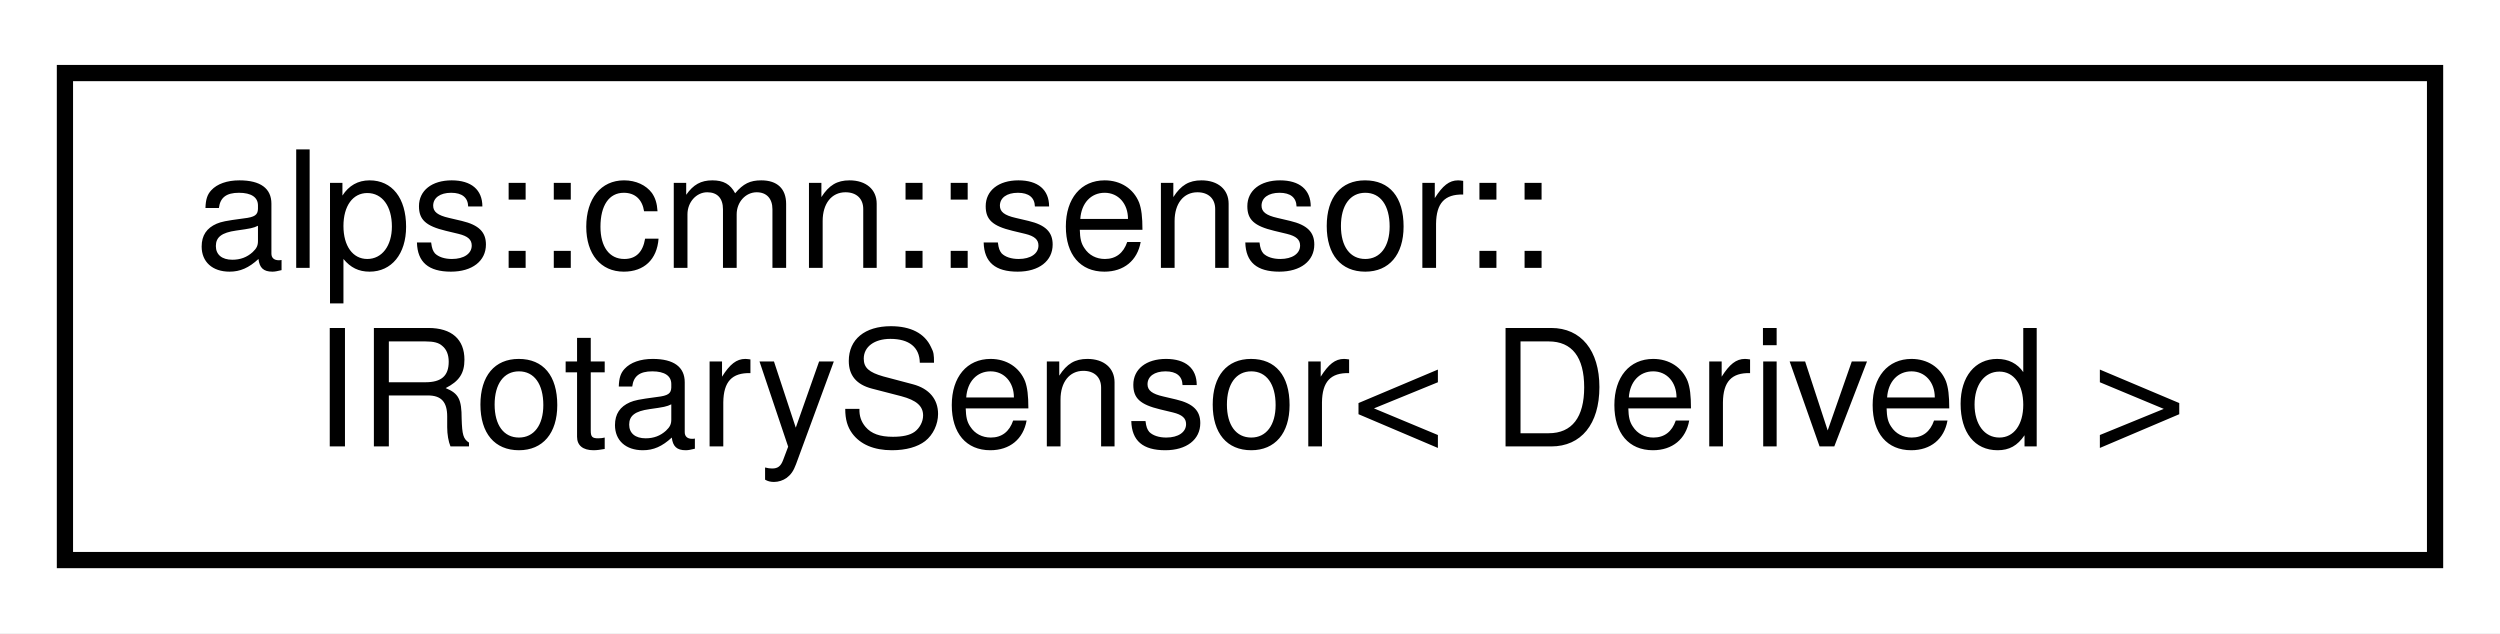
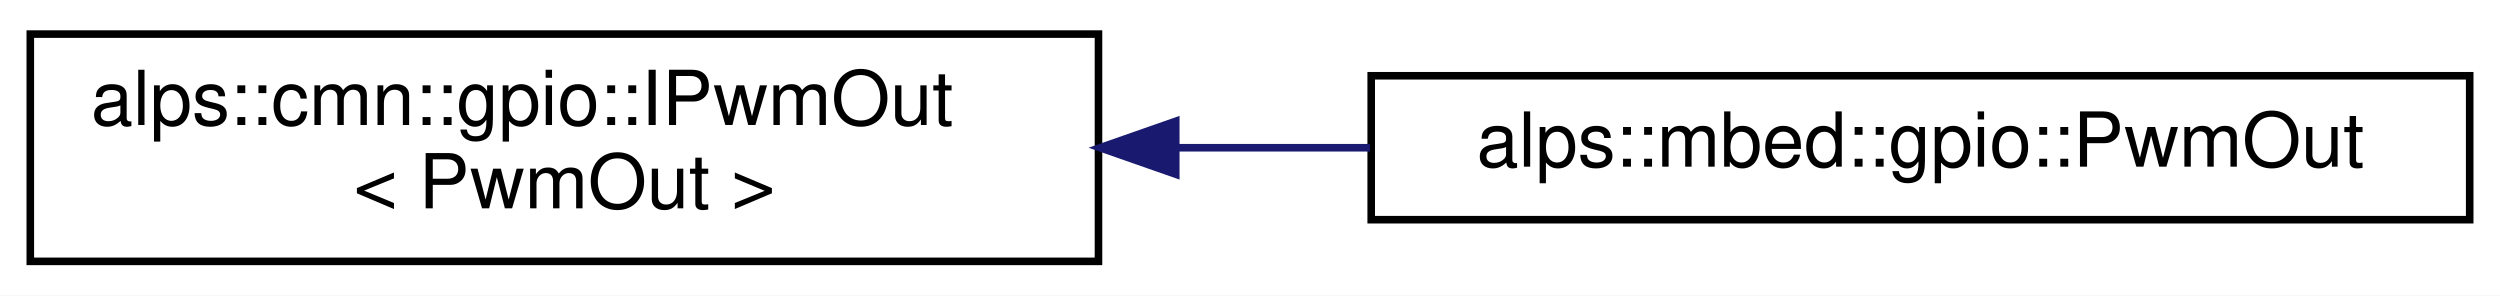
- <svg xmlns="http://www.w3.org/2000/svg" xmlns:xlink="http://www.w3.org/1999/xlink" width="154pt" height="39pt" viewBox="0.00 0.00 154.00 39.00">
+ <svg xmlns="http://www.w3.org/2000/svg" xmlns:xlink="http://www.w3.org/1999/xlink" width="330pt" height="39pt" viewBox="0.00 0.00 330.00 39.00">
  <g id="graph0" class="graph" transform="scale(1 1) rotate(0) translate(4 35)">
-     <polygon fill="white" stroke="transparent" points="-4,4 -4,-35 150,-35 150,4 -4,4" />
+     <polygon fill="white" stroke="transparent" points="-4,4 -4,-35 326,-35 326,4 -4,4" />
    <g id="node1" class="node">
      <g id="a_node1">
-         <a xlink:href="classalps_1_1cmn_1_1sensor_1_1_i_rotary_sensor.html" target="_top" xlink:title="回転センサーのインタフェース">
-           <polygon fill="white" stroke="black" points="0,-0.5 0,-30.5 146,-30.5 146,-0.5 0,-0.5" />
-           <text text-anchor="start" x="8" y="-18.5" font-family="Helvetica,sans-Serif" font-size="10.00">alps::cmn::sensor::</text>
-           <text text-anchor="middle" x="73" y="-7.5" font-family="Helvetica,sans-Serif" font-size="10.00">IRotarySensor&lt; Derived &gt;</text>
+         <a xlink:href="classalps_1_1cmn_1_1gpio_1_1_i_pwm_out.html" target="_top" xlink:title=" ">
+           <polygon fill="white" stroke="black" points="0,-0.5 0,-30.5 141,-30.5 141,-0.5 0,-0.5" />
+           <text text-anchor="start" x="8" y="-18.5" font-family="Helvetica,sans-Serif" font-size="10.00">alps::cmn::gpio::IPwmOut</text>
+           <text text-anchor="middle" x="70.5" y="-7.5" font-family="Helvetica,sans-Serif" font-size="10.00">&lt; PwmOut &gt;</text>
        </a>
      </g>
    </g>
+     <g id="node2" class="node">
+       <g id="a_node2">
+         <a xlink:href="classalps_1_1mbed_1_1gpio_1_1_pwm_out.html" target="_top" xlink:title="PWM出力ピン">
+           <polygon fill="white" stroke="black" points="177,-6 177,-25 322,-25 322,-6 177,-6" />
+           <text text-anchor="middle" x="249.5" y="-13" font-family="Helvetica,sans-Serif" font-size="10.00">alps::mbed::gpio::PwmOut</text>
+         </a>
+       </g>
+     </g>
+     <g id="edge1" class="edge">
+       <path fill="none" stroke="midnightblue" d="M151.45,-15.5C159.91,-15.5 168.47,-15.5 176.83,-15.5" />
+       <polygon fill="midnightblue" stroke="midnightblue" points="151.2,-12 141.2,-15.5 151.2,-19 151.2,-12" />
+     </g>
  </g>
</svg>
